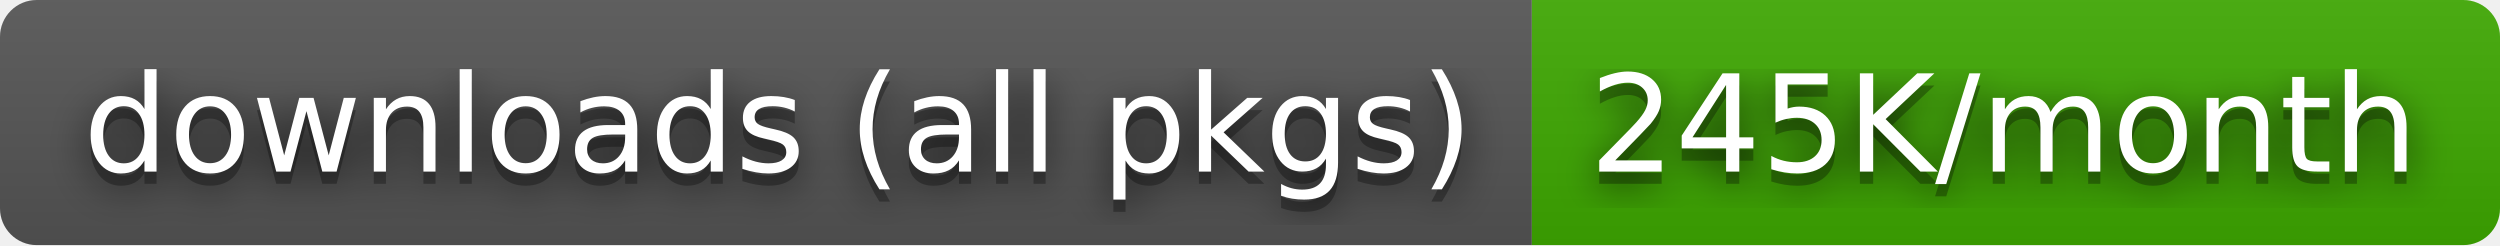
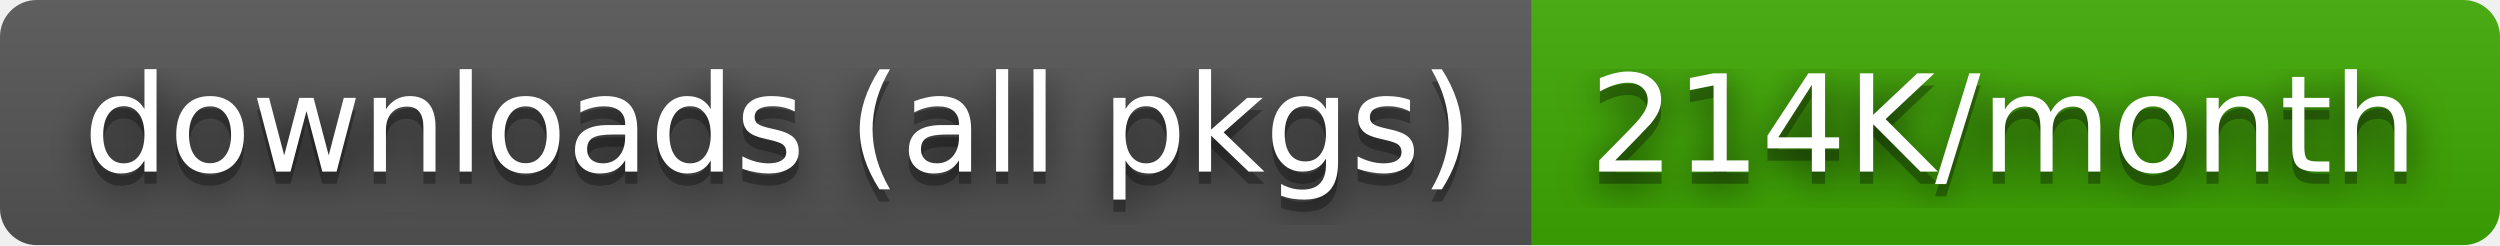
- <svg xmlns="http://www.w3.org/2000/svg" width="204" height="20" role="img" aria-label="downloads (all pkgs): 245K/month">
+ <svg xmlns="http://www.w3.org/2000/svg" width="204" height="20" role="img" aria-label="downloads (all pkgs): 214K/month">
  <filter id="blur">
    <feGaussianBlur stdDeviation="16" />
  </filter>
  <linearGradient id="s" x2="0" y2="100%">
    <stop offset="0" stop-color="#bbb" stop-opacity=".1" />
    <stop offset="1" stop-opacity=".1" />
  </linearGradient>
  <clipPath id="r">
    <rect width="204" height="20" rx="3" />
  </clipPath>
  <g clip-path="url(#r)">
    <rect width="125" height="20" fill="#555" />
    <rect x="125" width="79" height="20" fill="#3ea901" />
    <rect width="204" height="20" fill="url(#s)" />
  </g>
  <g fill="#fff" text-anchor="middle" font-family="Verdana,Geneva,DejaVu Sans,sans-serif" text-rendering="geometricPrecision" font-size="110">
    <g transform="scale(.1)">
      <g aria-hidden="true" fill="#010101">
        <text x="635" y="150" fill-opacity=".8" filter="url(#blur)" textLength="1150">downloads (all pkgs)</text>
        <text x="635" y="150" fill-opacity=".3" textLength="1150">downloads (all pkgs)</text>
      </g>
      <text x="635" y="140" textLength="1150">downloads (all pkgs)</text>
    </g>
    <g transform="scale(.1)">
      <g aria-hidden="true" fill="#010101">
-         <text x="1635" y="150" fill-opacity=".8" filter="url(#blur)" textLength="690">245K/month</text>
-         <text x="1635" y="150" fill-opacity=".3" textLength="690">245K/month</text>
+         <text x="1635" y="150" fill-opacity=".8" filter="url(#blur)" textLength="690">214K/month</text>
+         <text x="1635" y="150" fill-opacity=".3" textLength="690">214K/month</text>
      </g>
-       <text x="1635" y="140" textLength="690">245K/month</text>
+       <text x="1635" y="140" textLength="690">214K/month</text>
    </g>
  </g>
</svg>
